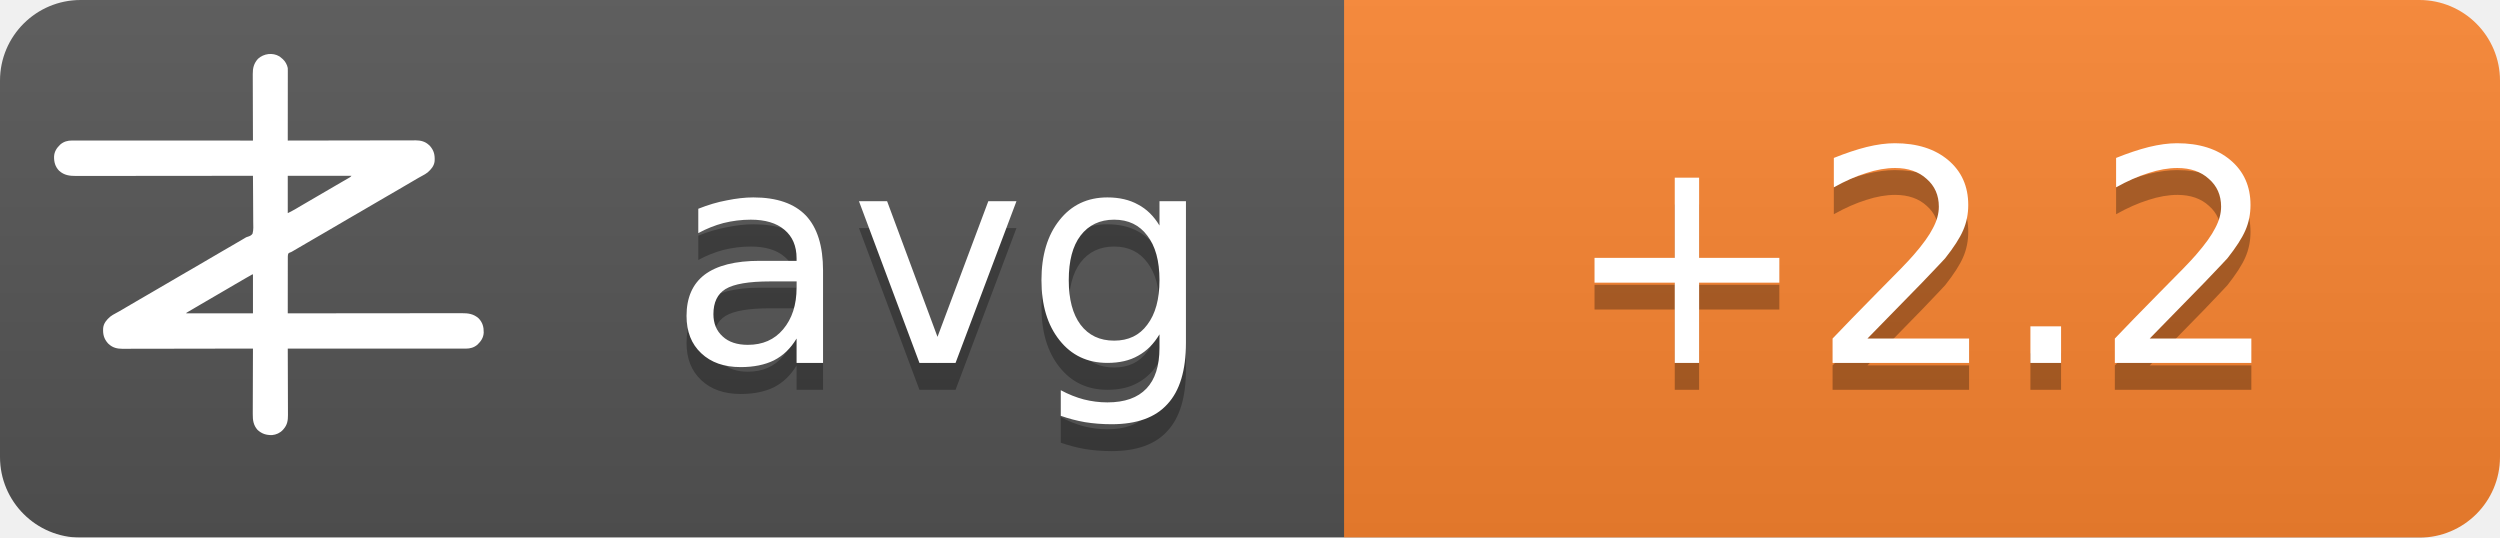
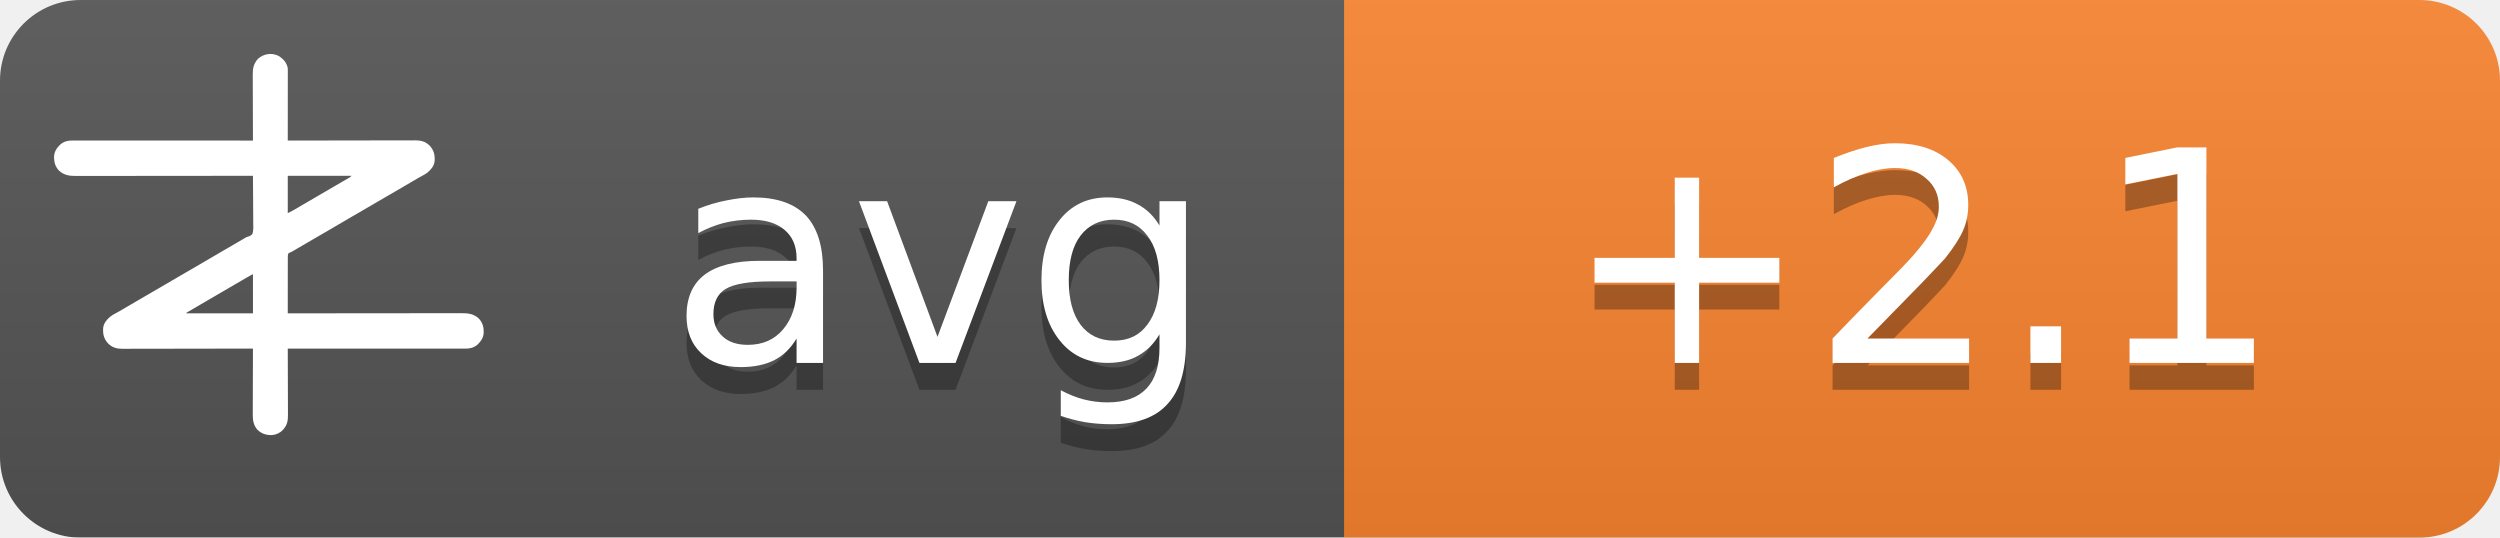
<svg xmlns="http://www.w3.org/2000/svg" width="93" height="20">
  <linearGradient id="b" x2="0" y2="100%">
    <stop offset="0" stop-color="#bbb" stop-opacity=".1" />
    <stop offset="1" stop-opacity=".1" />
  </linearGradient>
  <mask id="a">
    <rect width="93" height="20" rx="3" fill="#fff" />
  </mask>
  <g mask="url(#a)">
    <path fill="#555" d="M0 0h93v20H0z" />
    <path fill="#fb8530" d="M50 0h43v20H50z" />
    <path fill="url(#b)" d="M0 0h93v20H0z" />
  </g>
  <g fill="#fff" text-anchor="middle" font-family="DejaVu Sans,Verdana,Geneva,sans-serif" font-size="11">
    <text x="35" y="14.5" fill="#010101" fill-opacity=".3" text-anchor="middle">avg</text>
    <text x="35" y="13.5" text-anchor="middle">avg</text>
-     <text x="71.5" y="14.5" fill="#010101" fill-opacity=".3" text-anchor="middle">+2.2</text>
-     <text x="71.5" y="13.5" text-anchor="middle">+2.2</text>
+     <text x="71.5" y="14.5" fill="#010101" fill-opacity=".3" text-anchor="middle">+2.1</text>
+     <text x="71.5" y="13.5" text-anchor="middle">+2.1</text>
  </g>
  <g transform="translate(2, 2) scale(0.0156)">
    <path d="M538.273,6.355 C540.3,7.803 542.146,9.339 544,11 C544.605,11.501 545.209,12.003 545.832,12.52 C551.93,17.98 556.451,25.923 558,34 C558.09,36.348 558.122,38.699 558.12,41.049 C558.121,41.759 558.122,42.469 558.123,43.2 C558.124,45.578 558.119,47.957 558.114,50.335 C558.113,52.04 558.113,53.745 558.114,55.45 C558.114,60.08 558.108,64.71 558.101,69.339 C558.095,74.177 558.095,79.015 558.093,83.853 C558.09,93.015 558.082,102.177 558.072,111.339 C558.061,121.77 558.055,132.2 558.05,142.63 C558.04,164.087 558.022,185.543 558,207 C558.992,206.998 558.992,206.998 560.005,206.995 C599.244,206.906 638.484,206.837 677.724,206.796 C682.439,206.791 687.153,206.786 691.868,206.78 C692.807,206.779 693.746,206.778 694.713,206.777 C709.897,206.76 725.081,206.728 740.266,206.691 C755.854,206.654 771.443,206.632 787.031,206.624 C796.645,206.618 806.259,206.601 815.872,206.568 C822.471,206.547 829.069,206.541 835.668,206.546 C839.471,206.549 843.274,206.545 847.077,206.523 C851.211,206.5 855.344,206.508 859.478,206.519 C860.666,206.507 861.854,206.496 863.077,206.484 C874.708,206.566 885.27,209.022 894,217 C894.866,217.763 895.732,218.526 896.625,219.312 C906.609,230.61 909.093,241.115 908.211,255.893 C907.045,267.523 899.957,275.585 891.527,282.982 C887.507,286.192 883.149,288.577 878.625,291 C876.581,292.125 874.538,293.253 872.496,294.383 C871.434,294.97 870.371,295.557 869.277,296.161 C863.687,299.298 858.19,302.589 852.688,305.875 C842.692,311.83 832.649,317.693 822.564,323.493 C812.339,329.374 802.151,335.315 791.968,341.266 C786.98,344.18 781.99,347.09 777,350 C775,351.167 773,352.333 771,353.5 C767,355.833 763,358.167 759,360.5 C758.01,361.077 757.02,361.655 756,362.25 C753.999,363.417 751.997,364.585 749.996,365.752 C745.019,368.655 740.044,371.558 735.07,374.465 C724.795,380.468 714.504,386.442 704.188,392.375 C695.251,397.517 686.361,402.73 677.5,408 C667.565,413.909 657.583,419.731 647.563,425.494 C637.339,431.374 627.151,437.315 616.968,443.266 C611.98,446.18 606.99,449.09 602,452 C595.8,455.616 589.601,459.233 583.402,462.852 C581.779,463.799 581.779,463.799 580.123,464.766 C578.058,465.971 575.993,467.177 573.928,468.383 C572.991,468.929 572.055,469.476 571.09,470.039 C570.274,470.516 569.458,470.992 568.617,471.483 C566,473 566,473 562.392,474.252 C560.444,475.261 560.444,475.261 559,477 C557.895,481.466 558.058,485.91 558.114,490.489 C558.106,491.889 558.095,493.288 558.081,494.688 C558.052,498.486 558.066,502.282 558.088,506.08 C558.104,510.049 558.08,514.018 558.06,517.987 C558.029,525.502 558.033,533.017 558.05,540.532 C558.068,549.089 558.046,557.645 558.021,566.201 C557.97,583.801 557.969,601.4 558,619 C558.905,618.999 559.811,618.998 560.743,618.997 C614.404,618.929 668.065,618.878 721.726,618.847 C728.169,618.843 734.613,618.839 741.057,618.835 C742.339,618.834 743.622,618.834 744.944,618.833 C765.713,618.82 786.482,618.796 807.25,618.769 C828.563,618.74 849.875,618.724 871.187,618.718 C884.337,618.714 897.486,618.701 910.636,618.676 C919.654,618.66 928.673,618.656 937.691,618.659 C942.893,618.661 948.096,618.658 953.298,618.642 C958.065,618.628 962.833,618.627 967.6,618.637 C969.32,618.639 971.041,618.635 972.761,618.625 C988.359,618.545 1001.304,620.231 1013.289,631.07 C1022.63,640.831 1025.523,651.69 1025.273,664.816 C1024.716,676.951 1018.801,685.602 1010.25,693.75 C1002.107,700.576 993.074,703.126 982.638,703.123 C981.903,703.124 981.168,703.125 980.41,703.127 C977.94,703.129 975.469,703.125 972.998,703.12 C971.212,703.121 969.426,703.122 967.64,703.123 C962.725,703.125 957.811,703.121 952.897,703.116 C947.6,703.112 942.303,703.113 937.006,703.114 C927.826,703.114 918.646,703.111 909.467,703.106 C896.194,703.098 882.922,703.095 869.65,703.094 C848.117,703.092 826.585,703.085 805.052,703.075 C784.134,703.066 763.215,703.059 742.296,703.055 C740.362,703.055 740.362,703.055 738.389,703.054 C731.923,703.053 725.456,703.052 718.989,703.05 C665.326,703.04 611.663,703.022 558,703 C558.004,703.881 558.007,704.763 558.011,705.671 C558.1,727.147 558.166,748.623 558.207,770.099 C558.228,780.485 558.256,790.871 558.302,801.257 C558.342,810.312 558.367,819.367 558.376,828.422 C558.382,833.214 558.394,838.006 558.423,842.798 C558.45,847.315 558.458,851.831 558.452,856.348 C558.454,858 558.461,859.651 558.477,861.303 C558.593,874.39 556.909,884.889 548,895 C547.475,895.617 546.951,896.235 546.41,896.871 C539.67,904.246 530.375,908.396 520.457,909.341 C506.721,909.483 496.278,906.386 486,897 C475.869,885.646 474.41,873.462 474.546,858.87 C474.547,857.164 474.546,855.458 474.544,853.752 C474.543,849.152 474.566,844.551 474.594,839.951 C474.62,835.132 474.622,830.312 474.627,825.493 C474.639,816.381 474.672,807.269 474.712,798.157 C474.757,787.777 474.779,777.397 474.799,767.017 C474.84,745.678 474.911,724.339 475,703 C474.324,703.002 473.647,703.003 472.95,703.005 C432.834,703.094 392.718,703.163 352.601,703.204 C347.781,703.209 342.961,703.214 338.141,703.22 C337.181,703.221 336.222,703.222 335.233,703.223 C319.709,703.24 304.185,703.272 288.662,703.309 C272.725,703.346 256.788,703.368 240.852,703.376 C231.023,703.382 221.195,703.399 211.366,703.432 C204.62,703.453 197.875,703.459 191.129,703.454 C187.241,703.451 183.353,703.455 179.465,703.477 C175.897,703.496 172.329,703.497 168.762,703.484 C166.876,703.481 164.991,703.498 163.106,703.516 C151.4,703.435 140.793,701.035 132,693 C131.134,692.237 130.268,691.474 129.375,690.688 C119.391,679.39 116.907,668.885 117.789,654.107 C118.955,642.477 126.043,634.415 134.473,627.018 C138.493,623.808 142.851,621.423 147.375,619 C149.419,617.875 151.462,616.747 153.504,615.617 C154.566,615.03 155.629,614.443 156.723,613.839 C162.313,610.702 167.81,607.411 173.312,604.125 C183.308,598.17 193.351,592.307 203.436,586.507 C213.661,580.626 223.849,574.685 234.032,568.734 C239.02,565.82 244.01,562.91 249,560 C251,558.833 253,557.667 255,556.5 C267,549.5 279,542.5 291,535.5 C291.99,534.923 292.98,534.345 294,533.75 C296.001,532.583 298.003,531.415 300.004,530.248 C304.981,527.345 309.956,524.442 314.93,521.535 C325.205,515.532 335.496,509.558 345.812,503.625 C354.749,498.483 363.639,493.27 372.5,488 C382.435,482.091 392.417,476.269 402.437,470.506 C409.68,466.34 416.909,462.151 424.125,457.938 C425.588,457.083 425.588,457.083 427.08,456.212 C430.054,454.475 433.027,452.738 436,451 C440.208,448.541 444.416,446.083 448.625,443.625 C449.56,443.078 450.494,442.532 451.458,441.969 C452.371,441.435 453.285,440.901 454.227,440.352 C455.087,439.812 455.946,439.273 456.832,438.717 C460,437 460,437 463.571,436.011 C468.09,434.438 471.29,433.051 474,429 C476.614,419.869 475.804,409.751 475.621,400.323 C475.562,396.476 475.582,392.63 475.593,388.784 C475.603,381.508 475.541,374.236 475.454,366.961 C475.358,358.676 475.341,350.391 475.331,342.105 C475.309,325.069 475.188,308.035 475,291 C473.62,291.002 473.62,291.002 472.212,291.003 C417.674,291.071 363.137,291.122 308.599,291.153 C302.05,291.157 295.501,291.161 288.953,291.165 C287.649,291.166 286.345,291.166 285.002,291.167 C263.894,291.18 242.785,291.204 221.677,291.231 C200.017,291.26 178.357,291.276 156.696,291.282 C143.332,291.286 129.967,291.299 116.602,291.324 C107.437,291.34 98.271,291.344 89.106,291.341 C83.818,291.339 78.531,291.342 73.244,291.358 C68.398,291.372 63.554,291.373 58.708,291.363 C56.96,291.361 55.211,291.365 53.463,291.375 C37.782,291.454 24.767,289.833 12.711,278.93 C3.37,269.169 0.477,258.31 0.727,245.184 C1.284,233.049 7.199,224.398 15.75,216.25 C23.907,209.413 33.022,206.837 43.471,206.877 C44.592,206.875 44.592,206.875 45.735,206.873 C48.246,206.871 50.757,206.875 53.267,206.88 C55.083,206.879 56.898,206.878 58.713,206.877 C63.707,206.875 68.701,206.879 73.695,206.884 C79.078,206.888 84.461,206.887 89.844,206.886 C99.172,206.886 108.501,206.889 117.83,206.894 C131.317,206.902 144.805,206.905 158.293,206.906 C180.174,206.908 202.056,206.915 223.938,206.925 C245.197,206.934 266.455,206.941 287.714,206.945 C289.024,206.945 290.334,206.946 291.683,206.946 C298.255,206.947 304.827,206.948 311.398,206.95 C365.932,206.96 420.466,206.978 475,207 C474.996,206.119 474.993,205.237 474.989,204.329 C474.9,182.853 474.834,161.377 474.793,139.901 C474.772,129.515 474.744,119.129 474.698,108.743 C474.658,99.688 474.633,90.633 474.624,81.578 C474.618,76.786 474.606,71.994 474.577,67.202 C474.55,62.685 474.542,58.169 474.548,53.652 C474.546,52 474.539,50.349 474.523,48.697 C474.394,34.178 477.037,23.083 487,12 C500.963,-0.67 521.883,-3.417 538.273,6.355 Z M558,291 C558,320.37 558,349.74 558,380 C568.041,374.999 568.041,374.999 577.75,369.5 C579.212,368.63 580.674,367.76 582.137,366.891 C582.915,366.427 583.692,365.964 584.494,365.486 C589.168,362.714 593.867,359.985 598.562,357.25 C600.626,356.047 602.69,354.844 604.754,353.641 C606.305,352.737 606.305,352.737 607.887,351.814 C612.926,348.878 617.963,345.939 623,343 C625,341.833 627,340.667 629,339.5 C629.99,338.923 630.98,338.345 632,337.75 C665,318.5 665,318.5 668.005,316.747 C669.988,315.59 671.971,314.433 673.954,313.274 C679.207,310.206 684.467,307.151 689.738,304.113 C690.838,303.477 691.939,302.841 693.072,302.186 C695.187,300.963 697.304,299.744 699.424,298.529 C700.848,297.705 700.848,297.705 702.301,296.863 C703.138,296.382 703.975,295.9 704.837,295.404 C707.289,293.919 707.289,293.919 710,291 C659.84,291 609.68,291 558,291 Z M469.207,528.605 C468.196,529.17 467.184,529.735 466.142,530.316 C465.043,530.934 463.945,531.551 462.812,532.188 C461.682,532.822 460.552,533.456 459.387,534.109 C450.357,539.189 441.423,544.425 432.52,549.723 C426.741,553.161 420.935,556.553 415.125,559.938 C414.127,560.519 413.129,561.1 412.101,561.699 C410.078,562.878 408.055,564.056 406.032,565.234 C401.02,568.153 396.01,571.077 391,574 C389,575.167 387,576.333 385,577.5 C384.01,578.077 383.02,578.655 382,579.25 C373,584.5 373,584.5 369.998,586.251 C368.005,587.414 366.012,588.576 364.02,589.739 C358.909,592.721 353.798,595.7 348.684,598.676 C335.318,606.454 335.318,606.454 322,614.312 C321.065,614.863 321.065,614.863 320.111,615.425 C318.723,616.255 317.358,617.123 316,618 C316,618.33 316,618.66 316,619 C368.47,619 420.94,619 475,619 C475,588.31 475,557.62 475,526 C472.956,526 470.925,527.646 469.207,528.605 Z" fill="#fff" fill-rule="nonzero" />
  </g>
</svg>
